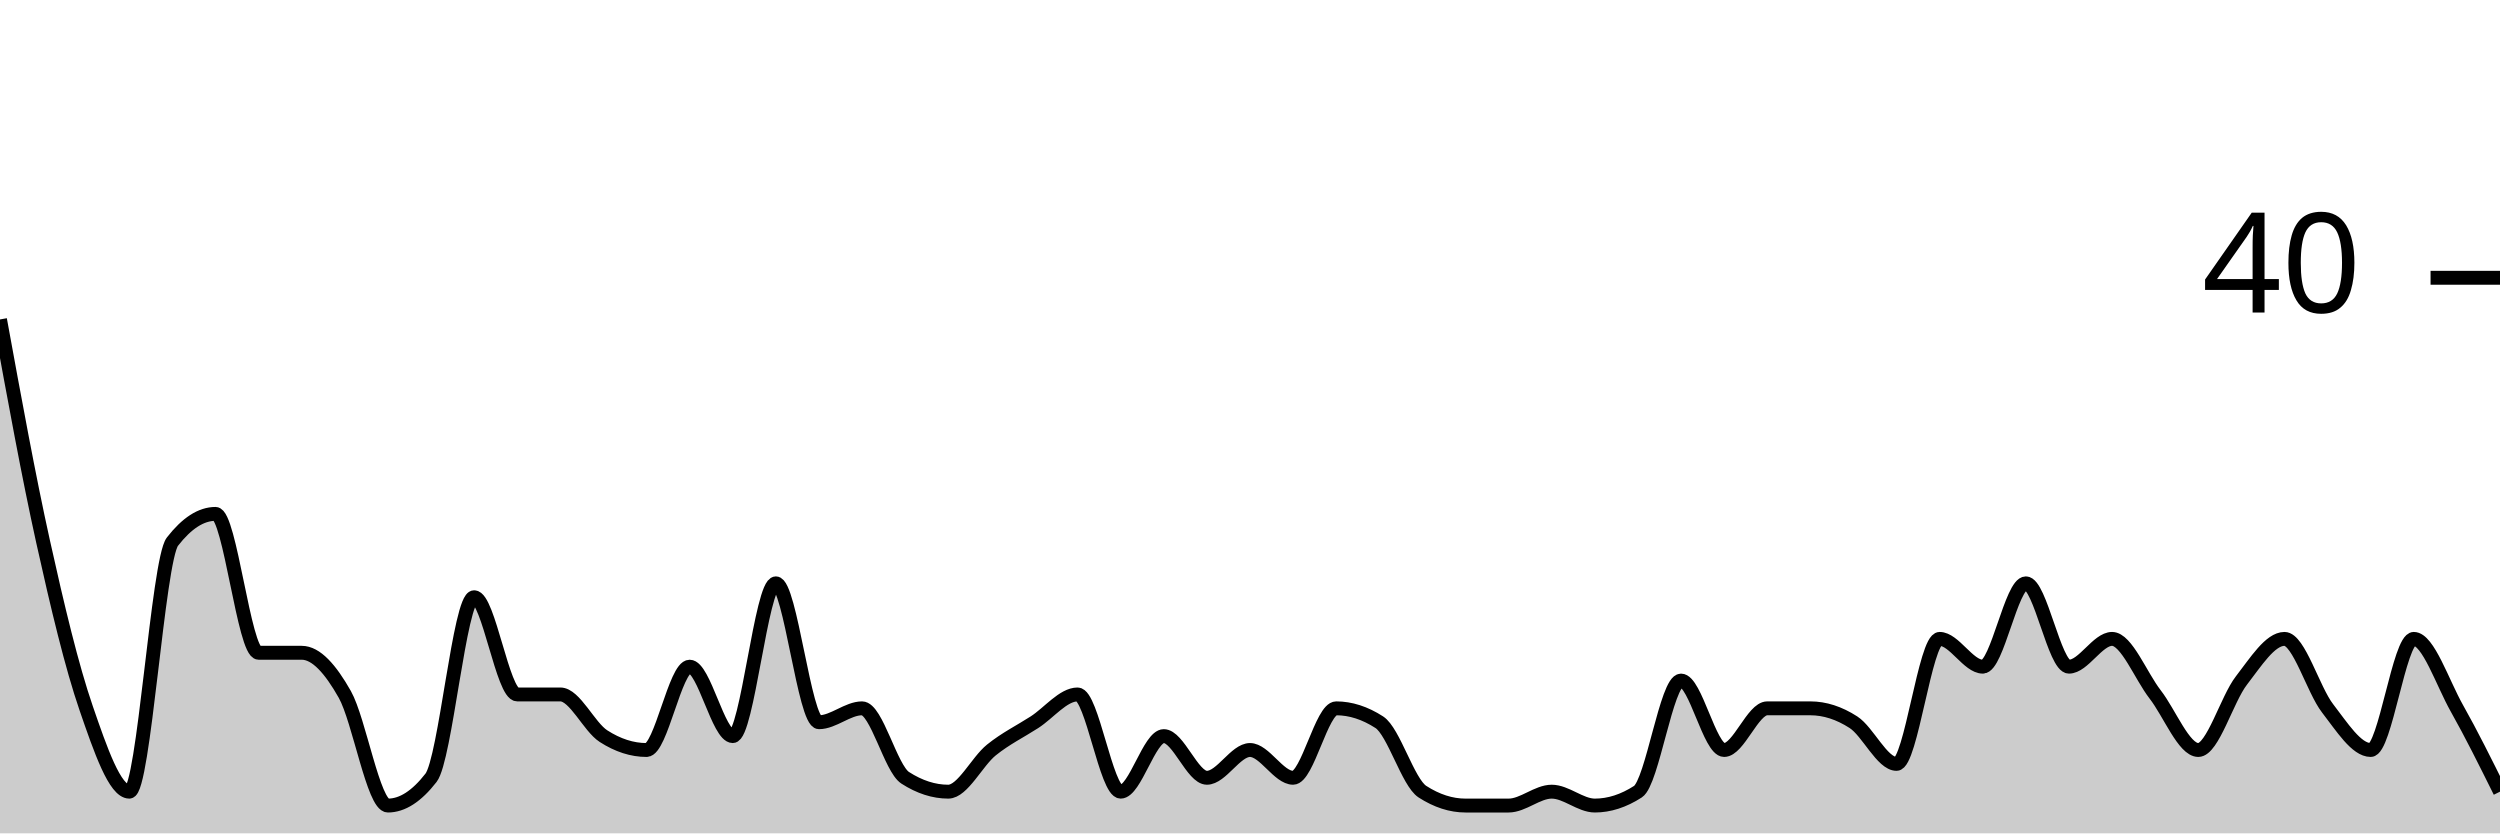
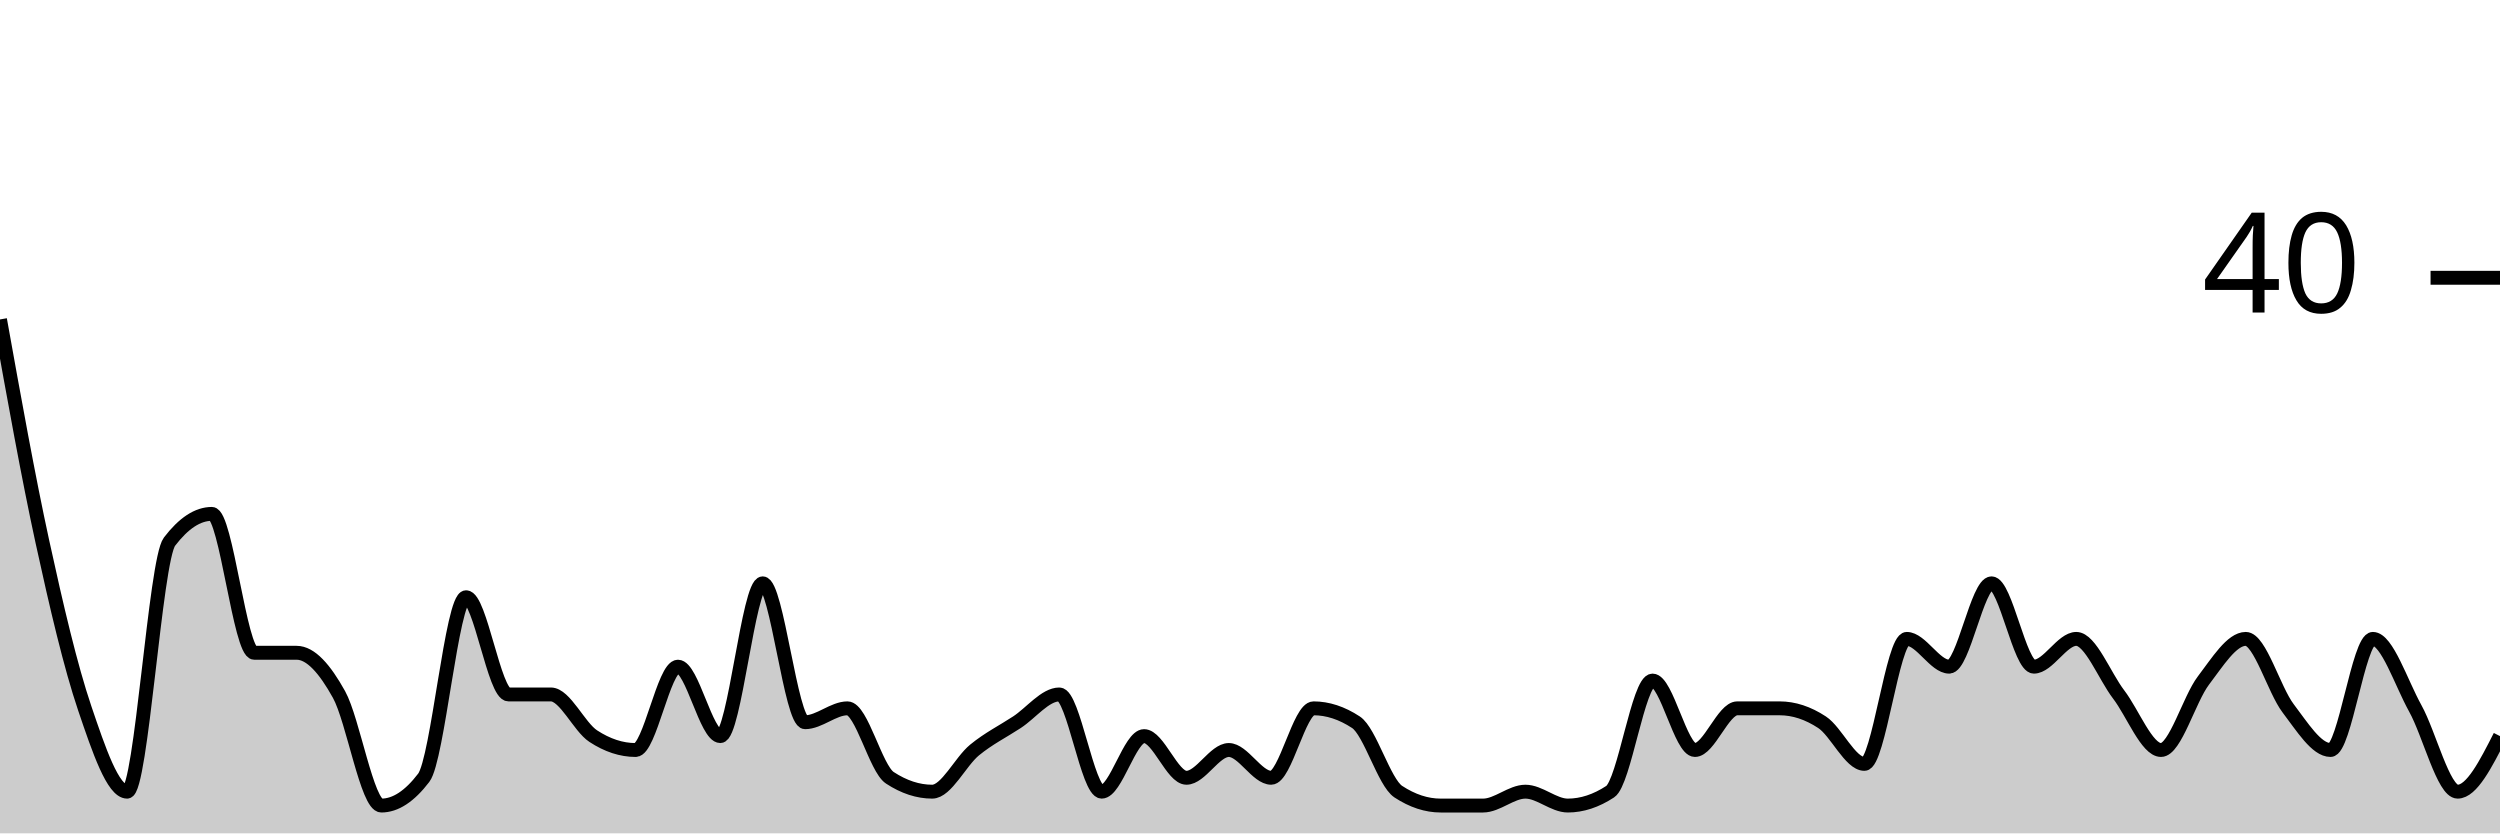
<svg xmlns="http://www.w3.org/2000/svg" viewBox="0 0 180 60">
  <g transform="translate(0,20)">
-     <path class="area" fill="rgba(0, 0, 0, 0.2)" d="M0,3C1.034,8.667,2.069,14.333,3.103,19C4.138,23.667,5.172,28,6.207,31C7.241,34,8.276,37,9.31,37C10.345,37,11.379,20.333,12.414,19C13.448,17.667,14.483,17,15.517,17C16.552,17,17.586,27,18.621,27C19.655,27,20.69,27,21.724,27C22.759,27,23.793,28.167,24.828,30C25.862,31.833,26.897,38,27.931,38C28.966,38,30,37.333,31.034,36C32.069,34.667,33.103,23,34.138,23C35.172,23,36.207,30,37.241,30C38.276,30,39.31,30,40.345,30C41.379,30,42.414,32.333,43.448,33C44.483,33.667,45.517,34,46.552,34C47.586,34,48.621,28,49.655,28C50.69,28,51.724,33,52.759,33C53.793,33,54.828,22,55.862,22C56.897,22,57.931,32,58.966,32C60,32,61.034,31,62.069,31C63.103,31,64.138,35.333,65.172,36C66.207,36.667,67.241,37,68.276,37C69.31,37,70.345,34.833,71.379,34C72.414,33.167,73.448,32.667,74.483,32C75.517,31.333,76.552,30,77.586,30C78.621,30,79.655,37,80.69,37C81.724,37,82.759,33,83.793,33C84.828,33,85.862,36,86.897,36C87.931,36,88.966,34,90,34C91.034,34,92.069,36,93.103,36C94.138,36,95.172,31,96.207,31C97.241,31,98.276,31.333,99.31,32C100.345,32.667,101.379,36.333,102.414,37C103.448,37.667,104.483,38,105.517,38C106.552,38,107.586,38,108.621,38C109.655,38,110.69,37,111.724,37C112.759,37,113.793,38,114.828,38C115.862,38,116.897,37.667,117.931,37C118.966,36.333,120,29,121.034,29C122.069,29,123.103,34,124.138,34C125.172,34,126.207,31,127.241,31C128.276,31,129.31,31,130.345,31C131.379,31,132.414,31.333,133.448,32C134.483,32.667,135.517,35,136.552,35C137.586,35,138.621,26,139.655,26C140.69,26,141.724,28,142.759,28C143.793,28,144.828,22,145.862,22C146.897,22,147.931,28,148.966,28C150,28,151.034,26,152.069,26C153.103,26,154.138,28.667,155.172,30C156.207,31.333,157.241,34,158.276,34C159.31,34,160.345,30.333,161.379,29C162.414,27.667,163.448,26,164.483,26C165.517,26,166.552,29.667,167.586,31C168.621,32.333,169.655,34,170.69,34C171.724,34,172.759,26,173.793,26C174.828,26,175.862,29.167,176.897,31C177.931,32.833,178.966,34.917,180,37L180,40C178.966,40,177.931,40,176.897,40C175.862,40,174.828,40,173.793,40C172.759,40,171.724,40,170.69,40C169.655,40,168.621,40,167.586,40C166.552,40,165.517,40,164.483,40C163.448,40,162.414,40,161.379,40C160.345,40,159.31,40,158.276,40C157.241,40,156.207,40,155.172,40C154.138,40,153.103,40,152.069,40C151.034,40,150,40,148.966,40C147.931,40,146.897,40,145.862,40C144.828,40,143.793,40,142.759,40C141.724,40,140.69,40,139.655,40C138.621,40,137.586,40,136.552,40C135.517,40,134.483,40,133.448,40C132.414,40,131.379,40,130.345,40C129.31,40,128.276,40,127.241,40C126.207,40,125.172,40,124.138,40C123.103,40,122.069,40,121.034,40C120,40,118.966,40,117.931,40C116.897,40,115.862,40,114.828,40C113.793,40,112.759,40,111.724,40C110.69,40,109.655,40,108.621,40C107.586,40,106.552,40,105.517,40C104.483,40,103.448,40,102.414,40C101.379,40,100.345,40,99.31,40C98.276,40,97.241,40,96.207,40C95.172,40,94.138,40,93.103,40C92.069,40,91.034,40,90,40C88.966,40,87.931,40,86.897,40C85.862,40,84.828,40,83.793,40C82.759,40,81.724,40,80.69,40C79.655,40,78.621,40,77.586,40C76.552,40,75.517,40,74.483,40C73.448,40,72.414,40,71.379,40C70.345,40,69.31,40,68.276,40C67.241,40,66.207,40,65.172,40C64.138,40,63.103,40,62.069,40C61.034,40,60,40,58.966,40C57.931,40,56.897,40,55.862,40C54.828,40,53.793,40,52.759,40C51.724,40,50.69,40,49.655,40C48.621,40,47.586,40,46.552,40C45.517,40,44.483,40,43.448,40C42.414,40,41.379,40,40.345,40C39.31,40,38.276,40,37.241,40C36.207,40,35.172,40,34.138,40C33.103,40,32.069,40,31.034,40C30,40,28.966,40,27.931,40C26.897,40,25.862,40,24.828,40C23.793,40,22.759,40,21.724,40C20.69,40,19.655,40,18.621,40C17.586,40,16.552,40,15.517,40C14.483,40,13.448,40,12.414,40C11.379,40,10.345,40,9.31,40C8.276,40,7.241,40,6.207,40C5.172,40,4.138,40,3.103,40C2.069,40,1.034,40,0,40Z" />
-     <path class="line" stroke="black" fill="none" d="M0,3C1.034,8.667,2.069,14.333,3.103,19C4.138,23.667,5.172,28,6.207,31C7.241,34,8.276,37,9.31,37C10.345,37,11.379,20.333,12.414,19C13.448,17.667,14.483,17,15.517,17C16.552,17,17.586,27,18.621,27C19.655,27,20.69,27,21.724,27C22.759,27,23.793,28.167,24.828,30C25.862,31.833,26.897,38,27.931,38C28.966,38,30,37.333,31.034,36C32.069,34.667,33.103,23,34.138,23C35.172,23,36.207,30,37.241,30C38.276,30,39.31,30,40.345,30C41.379,30,42.414,32.333,43.448,33C44.483,33.667,45.517,34,46.552,34C47.586,34,48.621,28,49.655,28C50.69,28,51.724,33,52.759,33C53.793,33,54.828,22,55.862,22C56.897,22,57.931,32,58.966,32C60,32,61.034,31,62.069,31C63.103,31,64.138,35.333,65.172,36C66.207,36.667,67.241,37,68.276,37C69.31,37,70.345,34.833,71.379,34C72.414,33.167,73.448,32.667,74.483,32C75.517,31.333,76.552,30,77.586,30C78.621,30,79.655,37,80.69,37C81.724,37,82.759,33,83.793,33C84.828,33,85.862,36,86.897,36C87.931,36,88.966,34,90,34C91.034,34,92.069,36,93.103,36C94.138,36,95.172,31,96.207,31C97.241,31,98.276,31.333,99.31,32C100.345,32.667,101.379,36.333,102.414,37C103.448,37.667,104.483,38,105.517,38C106.552,38,107.586,38,108.621,38C109.655,38,110.69,37,111.724,37C112.759,37,113.793,38,114.828,38C115.862,38,116.897,37.667,117.931,37C118.966,36.333,120,29,121.034,29C122.069,29,123.103,34,124.138,34C125.172,34,126.207,31,127.241,31C128.276,31,129.31,31,130.345,31C131.379,31,132.414,31.333,133.448,32C134.483,32.667,135.517,35,136.552,35C137.586,35,138.621,26,139.655,26C140.69,26,141.724,28,142.759,28C143.793,28,144.828,22,145.862,22C146.897,22,147.931,28,148.966,28C150,28,151.034,26,152.069,26C153.103,26,154.138,28.667,155.172,30C156.207,31.333,157.241,34,158.276,34C159.31,34,160.345,30.333,161.379,29C162.414,27.667,163.448,26,164.483,26C165.517,26,166.552,29.667,167.586,31C168.621,32.333,169.655,34,170.69,34C171.724,34,172.759,26,173.793,26C174.828,26,175.862,29.167,176.897,31C177.931,32.833,178.966,34.917,180,37" />
+     <path class="area" fill="rgba(0, 0, 0, 0.2)" d="M0,3C1.017,8.667,2.034,14.333,3.051,19C4.068,23.667,5.085,28,6.102,31C7.119,34,8.136,37,9.153,37C10.169,37,11.186,20.333,12.203,19C13.22,17.667,14.237,17,15.254,17C16.271,17,17.288,27,18.305,27C19.322,27,20.339,27,21.356,27C22.373,27,23.39,28.167,24.407,30C25.424,31.833,26.441,38,27.458,38C28.475,38,29.492,37.333,30.508,36C31.525,34.667,32.542,23,33.559,23C34.576,23,35.593,30,36.61,30C37.627,30,38.644,30,39.661,30C40.678,30,41.695,32.333,42.712,33C43.729,33.667,44.746,34,45.763,34C46.78,34,47.797,28,48.814,28C49.831,28,50.847,33,51.864,33C52.881,33,53.898,22,54.915,22C55.932,22,56.949,32,57.966,32C58.983,32,60,31,61.017,31C62.034,31,63.051,35.333,64.068,36C65.085,36.667,66.102,37,67.119,37C68.136,37,69.153,34.833,70.169,34C71.186,33.167,72.203,32.667,73.22,32C74.237,31.333,75.254,30,76.271,30C77.288,30,78.305,37,79.322,37C80.339,37,81.356,33,82.373,33C83.39,33,84.407,36,85.424,36C86.441,36,87.458,34,88.475,34C89.492,34,90.508,36,91.525,36C92.542,36,93.559,31,94.576,31C95.593,31,96.61,31.333,97.627,32C98.644,32.667,99.661,36.333,100.678,37C101.695,37.667,102.712,38,103.729,38C104.746,38,105.763,38,106.78,38C107.797,38,108.814,37,109.831,37C110.847,37,111.864,38,112.881,38C113.898,38,114.915,37.667,115.932,37C116.949,36.333,117.966,29,118.983,29C120,29,121.017,34,122.034,34C123.051,34,124.068,31,125.085,31C126.102,31,127.119,31,128.136,31C129.153,31,130.169,31.333,131.186,32C132.203,32.667,133.22,35,134.237,35C135.254,35,136.271,26,137.288,26C138.305,26,139.322,28,140.339,28C141.356,28,142.373,22,143.39,22C144.407,22,145.424,28,146.441,28C147.458,28,148.475,26,149.492,26C150.508,26,151.525,28.667,152.542,30C153.559,31.333,154.576,34,155.593,34C156.61,34,157.627,30.333,158.644,29C159.661,27.667,160.678,26,161.695,26C162.712,26,163.729,29.667,164.746,31C165.763,32.333,166.78,34,167.797,34C168.814,34,169.831,26,170.847,26C171.864,26,172.881,29.167,173.898,31C174.915,32.833,175.932,37,176.949,37C177.966,37,178.983,35,180,33L180,40C178.983,40,177.966,40,176.949,40C175.932,40,174.915,40,173.898,40C172.881,40,171.864,40,170.847,40C169.831,40,168.814,40,167.797,40C166.78,40,165.763,40,164.746,40C163.729,40,162.712,40,161.695,40C160.678,40,159.661,40,158.644,40C157.627,40,156.61,40,155.593,40C154.576,40,153.559,40,152.542,40C151.525,40,150.508,40,149.492,40C148.475,40,147.458,40,146.441,40C145.424,40,144.407,40,143.39,40C142.373,40,141.356,40,140.339,40C139.322,40,138.305,40,137.288,40C136.271,40,135.254,40,134.237,40C133.22,40,132.203,40,131.186,40C130.169,40,129.153,40,128.136,40C127.119,40,126.102,40,125.085,40C124.068,40,123.051,40,122.034,40C121.017,40,120,40,118.983,40C117.966,40,116.949,40,115.932,40C114.915,40,113.898,40,112.881,40C111.864,40,110.847,40,109.831,40C108.814,40,107.797,40,106.78,40C105.763,40,104.746,40,103.729,40C102.712,40,101.695,40,100.678,40C99.661,40,98.644,40,97.627,40C96.61,40,95.593,40,94.576,40C93.559,40,92.542,40,91.525,40C90.508,40,89.492,40,88.475,40C87.458,40,86.441,40,85.424,40C84.407,40,83.39,40,82.373,40C81.356,40,80.339,40,79.322,40C78.305,40,77.288,40,76.271,40C75.254,40,74.237,40,73.22,40C72.203,40,71.186,40,70.169,40C69.153,40,68.136,40,67.119,40C66.102,40,65.085,40,64.068,40C63.051,40,62.034,40,61.017,40C60,40,58.983,40,57.966,40C56.949,40,55.932,40,54.915,40C53.898,40,52.881,40,51.864,40C50.847,40,49.831,40,48.814,40C47.797,40,46.78,40,45.763,40C44.746,40,43.729,40,42.712,40C41.695,40,40.678,40,39.661,40C38.644,40,37.627,40,36.61,40C35.593,40,34.576,40,33.559,40C32.542,40,31.525,40,30.508,40C29.492,40,28.475,40,27.458,40C26.441,40,25.424,40,24.407,40C23.39,40,22.373,40,21.356,40C20.339,40,19.322,40,18.305,40C17.288,40,16.271,40,15.254,40C14.237,40,13.22,40,12.203,40C11.186,40,10.169,40,9.153,40C8.136,40,7.119,40,6.102,40C5.085,40,4.068,40,3.051,40C2.034,40,1.017,40,0,40Z" />
+     <path class="line" stroke="black" fill="none" d="M0,3C1.017,8.667,2.034,14.333,3.051,19C4.068,23.667,5.085,28,6.102,31C7.119,34,8.136,37,9.153,37C10.169,37,11.186,20.333,12.203,19C13.22,17.667,14.237,17,15.254,17C16.271,17,17.288,27,18.305,27C19.322,27,20.339,27,21.356,27C22.373,27,23.39,28.167,24.407,30C25.424,31.833,26.441,38,27.458,38C28.475,38,29.492,37.333,30.508,36C31.525,34.667,32.542,23,33.559,23C34.576,23,35.593,30,36.61,30C37.627,30,38.644,30,39.661,30C40.678,30,41.695,32.333,42.712,33C43.729,33.667,44.746,34,45.763,34C46.78,34,47.797,28,48.814,28C49.831,28,50.847,33,51.864,33C52.881,33,53.898,22,54.915,22C55.932,22,56.949,32,57.966,32C58.983,32,60,31,61.017,31C62.034,31,63.051,35.333,64.068,36C65.085,36.667,66.102,37,67.119,37C68.136,37,69.153,34.833,70.169,34C71.186,33.167,72.203,32.667,73.22,32C74.237,31.333,75.254,30,76.271,30C77.288,30,78.305,37,79.322,37C80.339,37,81.356,33,82.373,33C83.39,33,84.407,36,85.424,36C86.441,36,87.458,34,88.475,34C89.492,34,90.508,36,91.525,36C92.542,36,93.559,31,94.576,31C95.593,31,96.61,31.333,97.627,32C98.644,32.667,99.661,36.333,100.678,37C101.695,37.667,102.712,38,103.729,38C104.746,38,105.763,38,106.78,38C107.797,38,108.814,37,109.831,37C110.847,37,111.864,38,112.881,38C113.898,38,114.915,37.667,115.932,37C116.949,36.333,117.966,29,118.983,29C120,29,121.017,34,122.034,34C123.051,34,124.068,31,125.085,31C126.102,31,127.119,31,128.136,31C129.153,31,130.169,31.333,131.186,32C132.203,32.667,133.22,35,134.237,35C135.254,35,136.271,26,137.288,26C138.305,26,139.322,28,140.339,28C141.356,28,142.373,22,143.39,22C144.407,22,145.424,28,146.441,28C147.458,28,148.475,26,149.492,26C150.508,26,151.525,28.667,152.542,30C153.559,31.333,154.576,34,155.593,34C156.61,34,157.627,30.333,158.644,29C159.661,27.667,160.678,26,161.695,26C162.712,26,163.729,29.667,164.746,31C165.763,32.333,166.78,34,167.797,34C168.814,34,169.831,26,170.847,26C171.864,26,172.881,29.167,173.898,31C174.915,32.833,175.932,37,176.949,37C177.966,37,178.983,35,180,33" />
    <path class="axis-ceiling" stroke-width="1" stroke="black" fill="none" d="M175,0L180,0" />
    <text class="axis-ceiling-label" font-family="sans-serif" text-anchor="end" font-size="10px" x="170" y="2.5">40</text>
  </g>
</svg>
